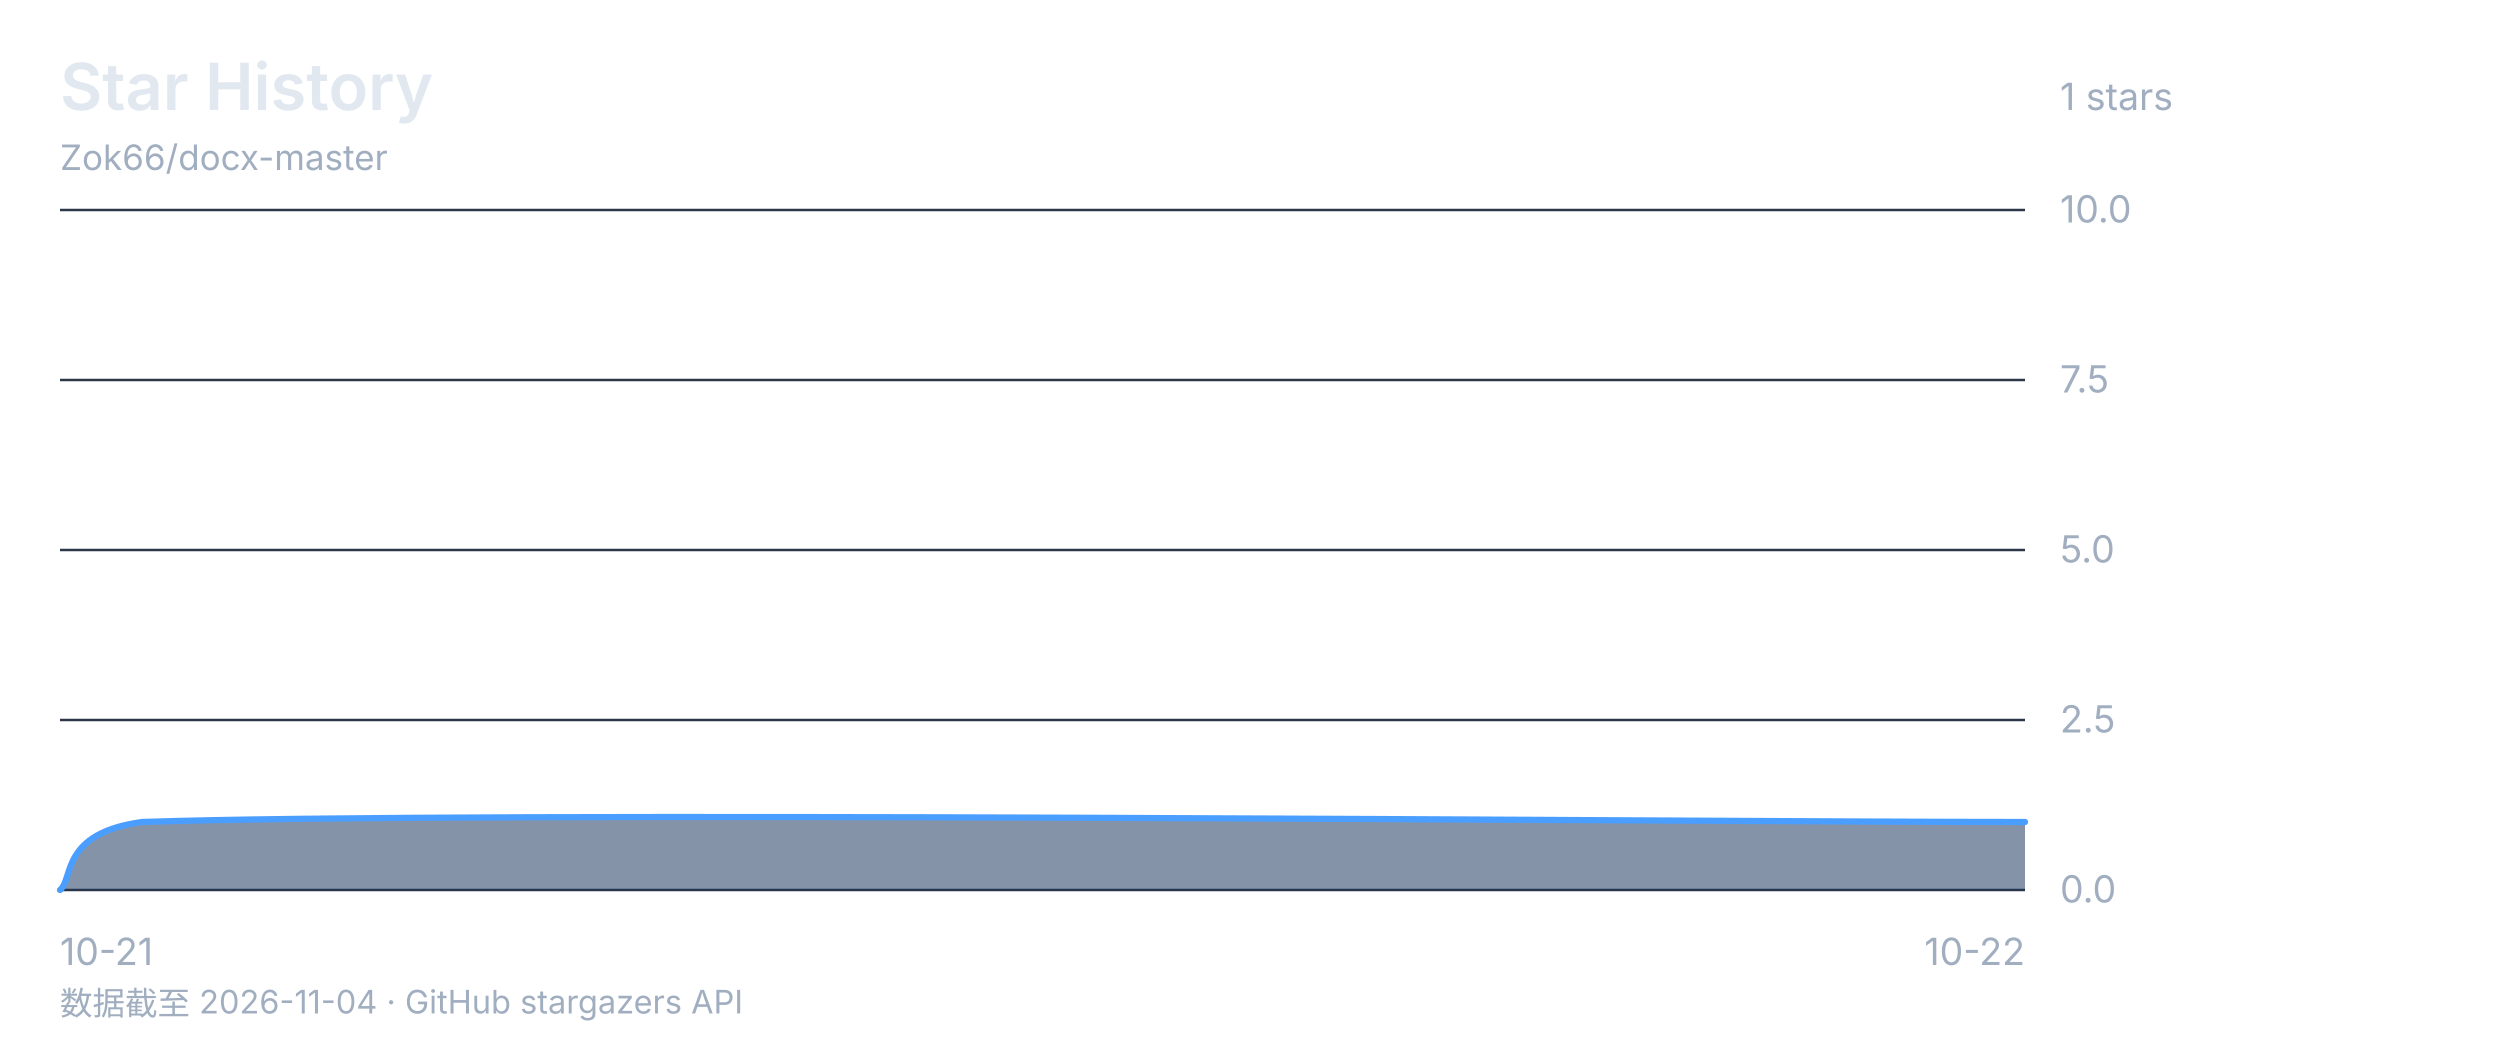
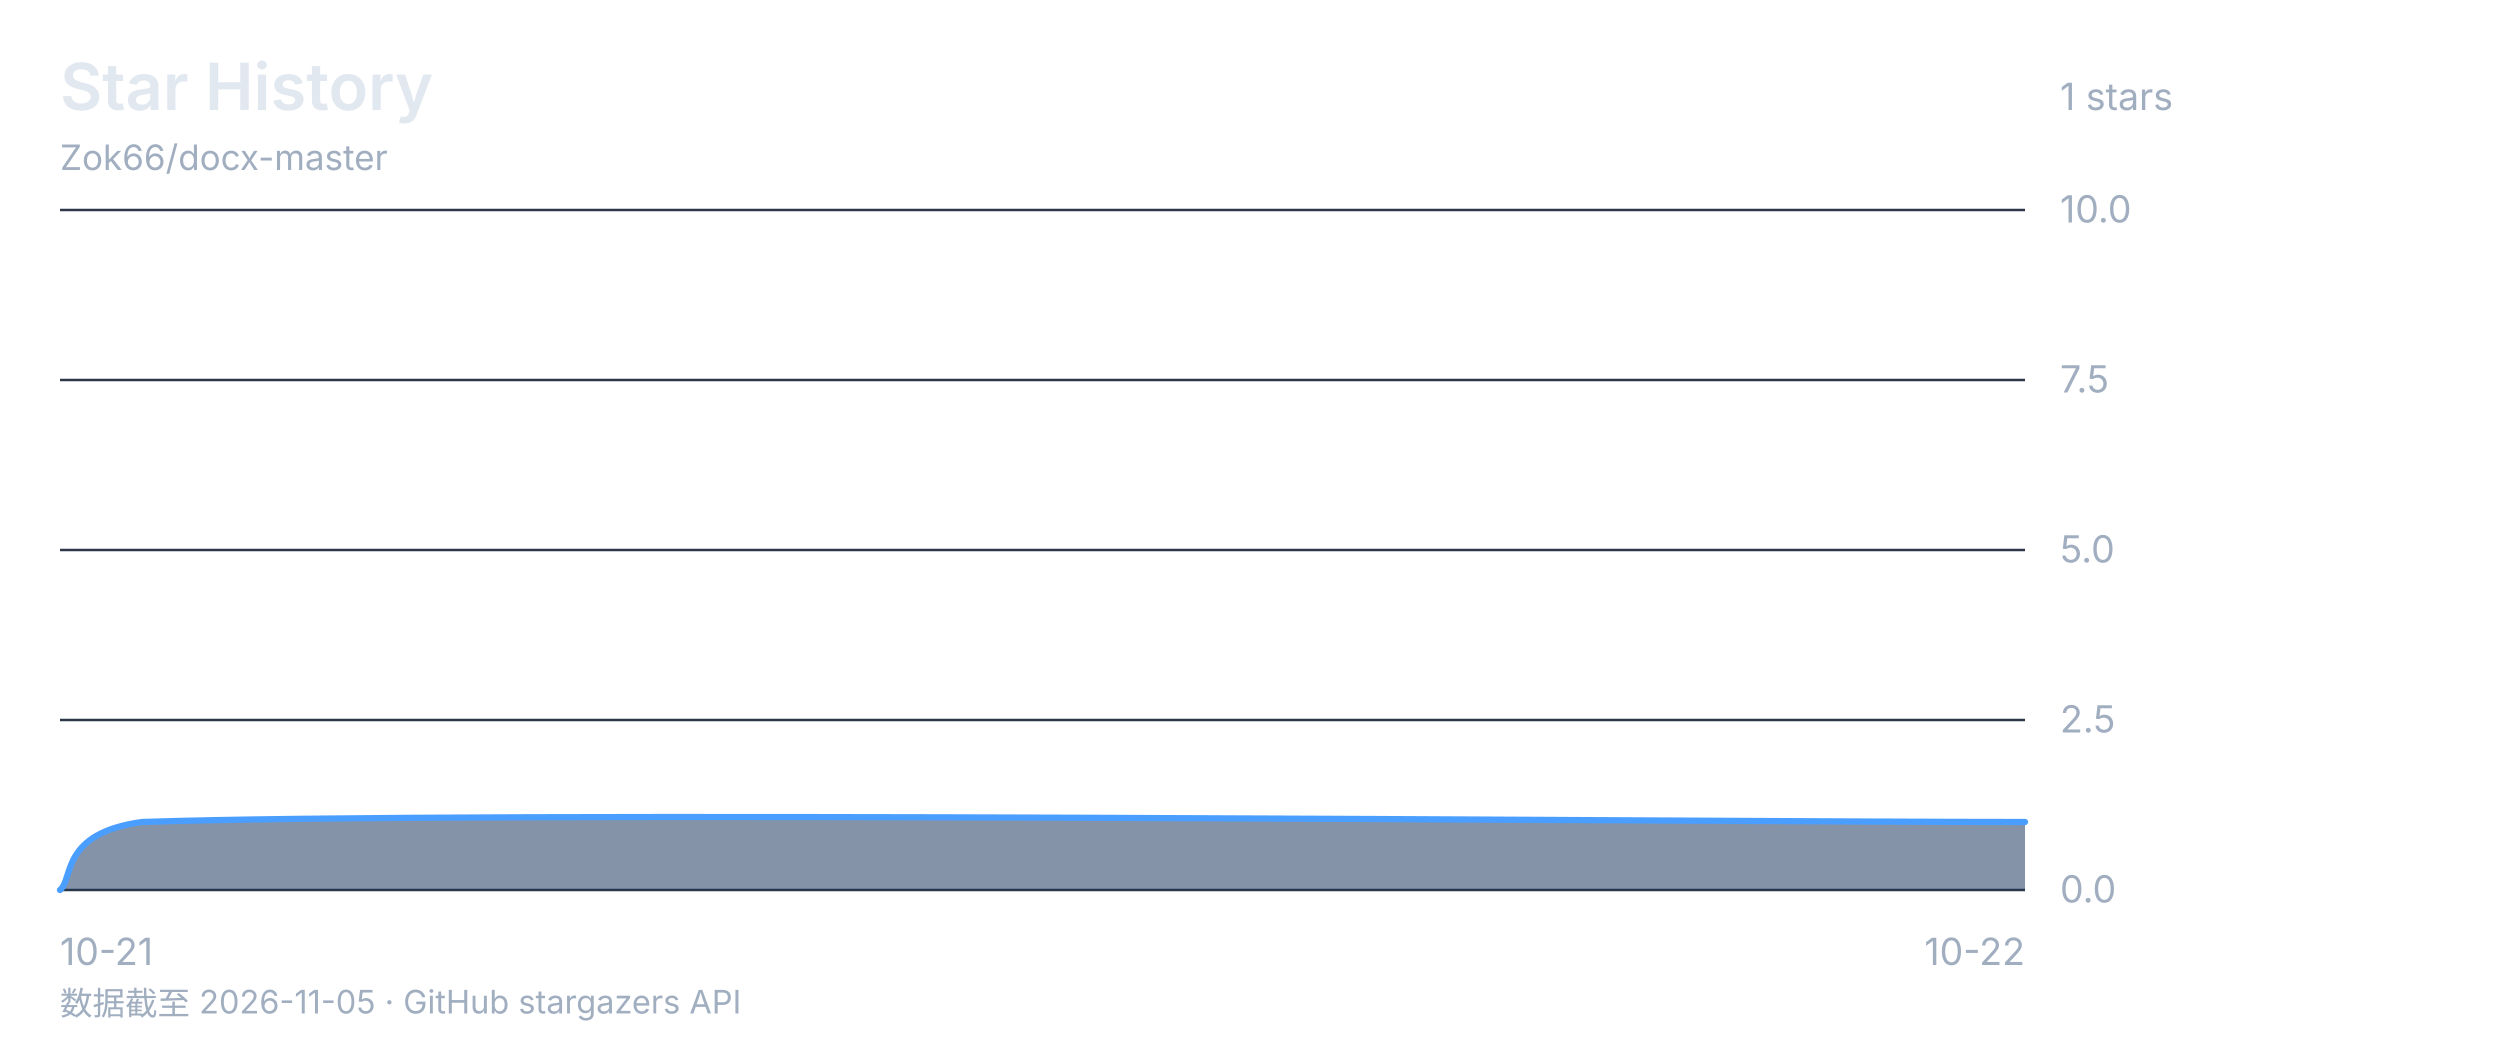
<svg xmlns="http://www.w3.org/2000/svg" viewBox="0 0 1000 420" font-family="-apple-system, 'Segoe UI', 'Microsoft YaHei', sans-serif">
  <rect width="1000" height="420" fill="none" />
  <text x="24" y="44" font-size="26" font-weight="600" fill="#e2e8f0">Star History</text>
  <text x="24" y="68" font-size="14" fill="#a0aec0">Zok66/docx-master</text>
  <text x="824" y="44" font-size="15" fill="#a0aec0">1 stars</text>
  <line x1="24" y1="84" x2="810" y2="84" stroke="#2d3748" stroke-width="1" />
  <text x="824" y="89" font-size="15" fill="#a0aec0">10.0</text>
  <line x1="24" y1="152" x2="810" y2="152" stroke="#2d3748" stroke-width="1" />
  <text x="824" y="157" font-size="15" fill="#a0aec0">7.5</text>
  <line x1="24" y1="220" x2="810" y2="220" stroke="#2d3748" stroke-width="1" />
  <text x="824" y="225" font-size="15" fill="#a0aec0">5.0</text>
  <line x1="24" y1="288" x2="810" y2="288" stroke="#2d3748" stroke-width="1" />
  <text x="824" y="293" font-size="15" fill="#a0aec0">2.5</text>
  <line x1="24" y1="356" x2="810" y2="356" stroke="#2d3748" stroke-width="1" />
  <text x="824" y="361" font-size="15" fill="#a0aec0">0.0</text>
  <text x="24" y="386" font-size="15" fill="#a0aec0" text-anchor="start">10-21</text>
  <text x="417.0" y="386" font-size="15" fill="#a0aec0" text-anchor="end" />
  <text x="810" y="386" font-size="15" fill="#a0aec0" text-anchor="end">10-22</text>
  <path d="M 24.0 356.0 C 29.5 351.5 24.0 333.3 56.8 328.8 C 187.8 324.3 684.5 328.8 810.0 328.8 L 810.0 356 L 24 356 Z" fill="#1a365d88" />
  <path d="M 24.0 356.0 C 29.5 351.5 24.0 333.3 56.8 328.8 C 187.8 324.3 684.5 328.8 810.0 328.8" fill="none" stroke="#4a9eff" stroke-width="2.5" stroke-linecap="round" stroke-linejoin="round" />
-   <text x="24" y="406" font-size="13" fill="#a0aec0">数据截至 2026-11-04 · GitHub stargazers API</text>
+   <text x="24" y="406" font-size="13" fill="#a0aec0">数据截至 2026-11-05 · GitHub stargazers API</text>
</svg>
